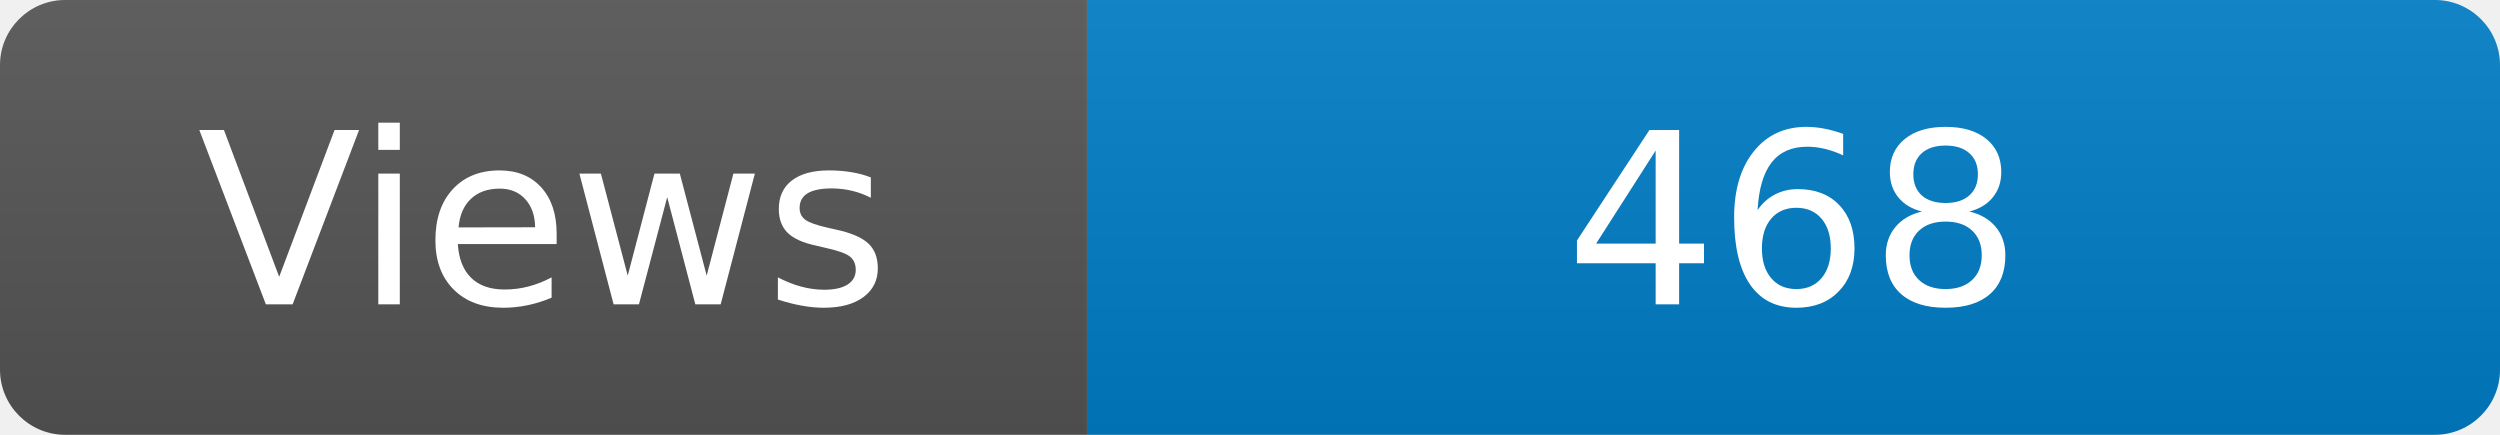
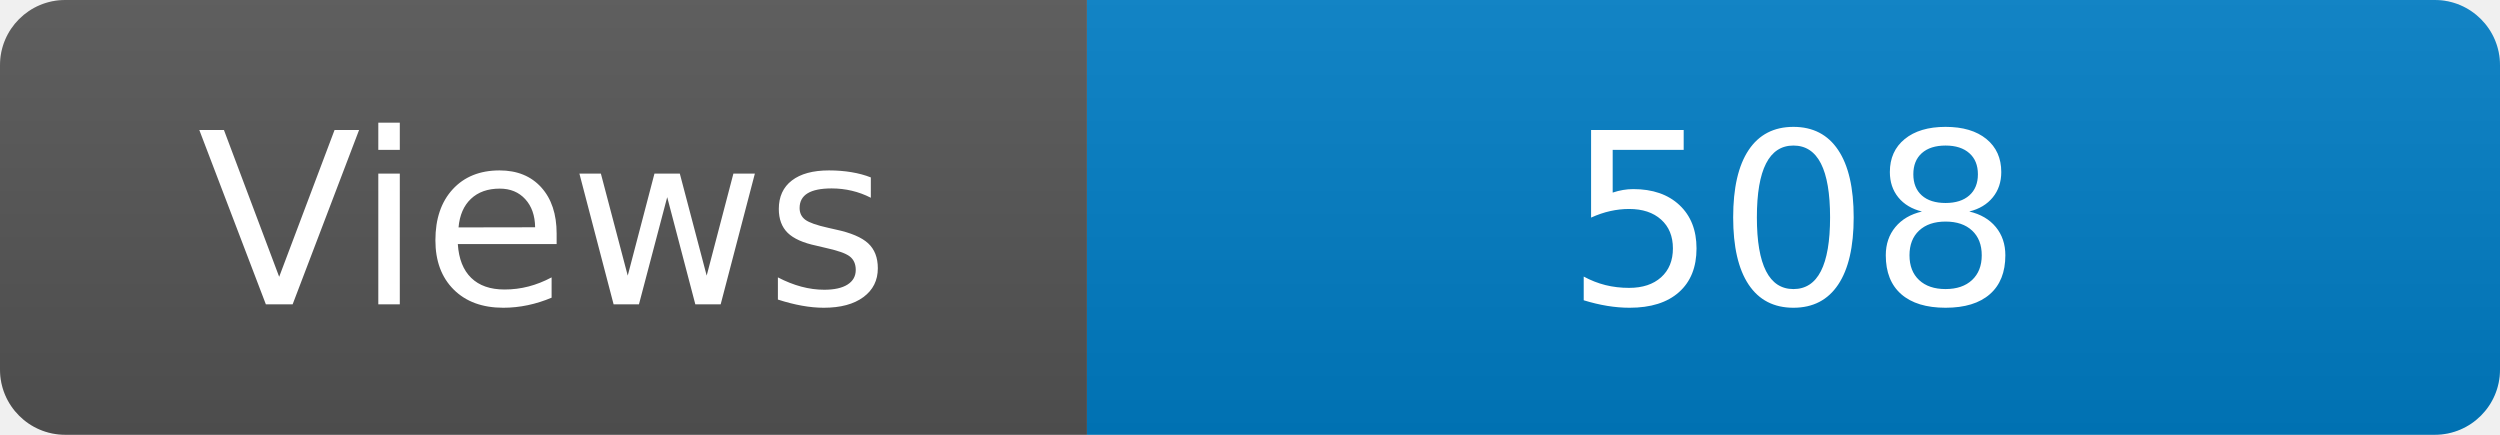
<svg xmlns="http://www.w3.org/2000/svg" width="115" height="20" role="img" aria-label="Maintained?: yes">
  <linearGradient id="s" x2="0" y2="100%">
    <stop offset="0" stop-color="#bbb" stop-opacity=".1" />
    <stop offset="1" stop-opacity=".1" />
  </linearGradient>
  <clipPath id="r">
    <rect width="115" height="20" rx="3" fill="#fff" />
  </clipPath>
  <g clip-path="url(#r)">
    <rect width="50" height="20" fill="#555" />
    <rect x="50" width="160" height="20" fill="#007ec6" />
    <rect width="115" height="20" fill="url(#s)" />
  </g>
  <g fill="#fff" text-anchor="middle" font-family="Verdana,Geneva,DejaVu Sans,sans-serif" font-size="110">
    <text x="250" y="140" transform="scale(.1)" fill="#fff">Views</text>
-     <text x="825" y="140" transform="scale(.1)" fill="#fff">468</text>
+     <text x="825" y="140" transform="scale(.1)" fill="#fff">508</text>
  </g>
</svg>
